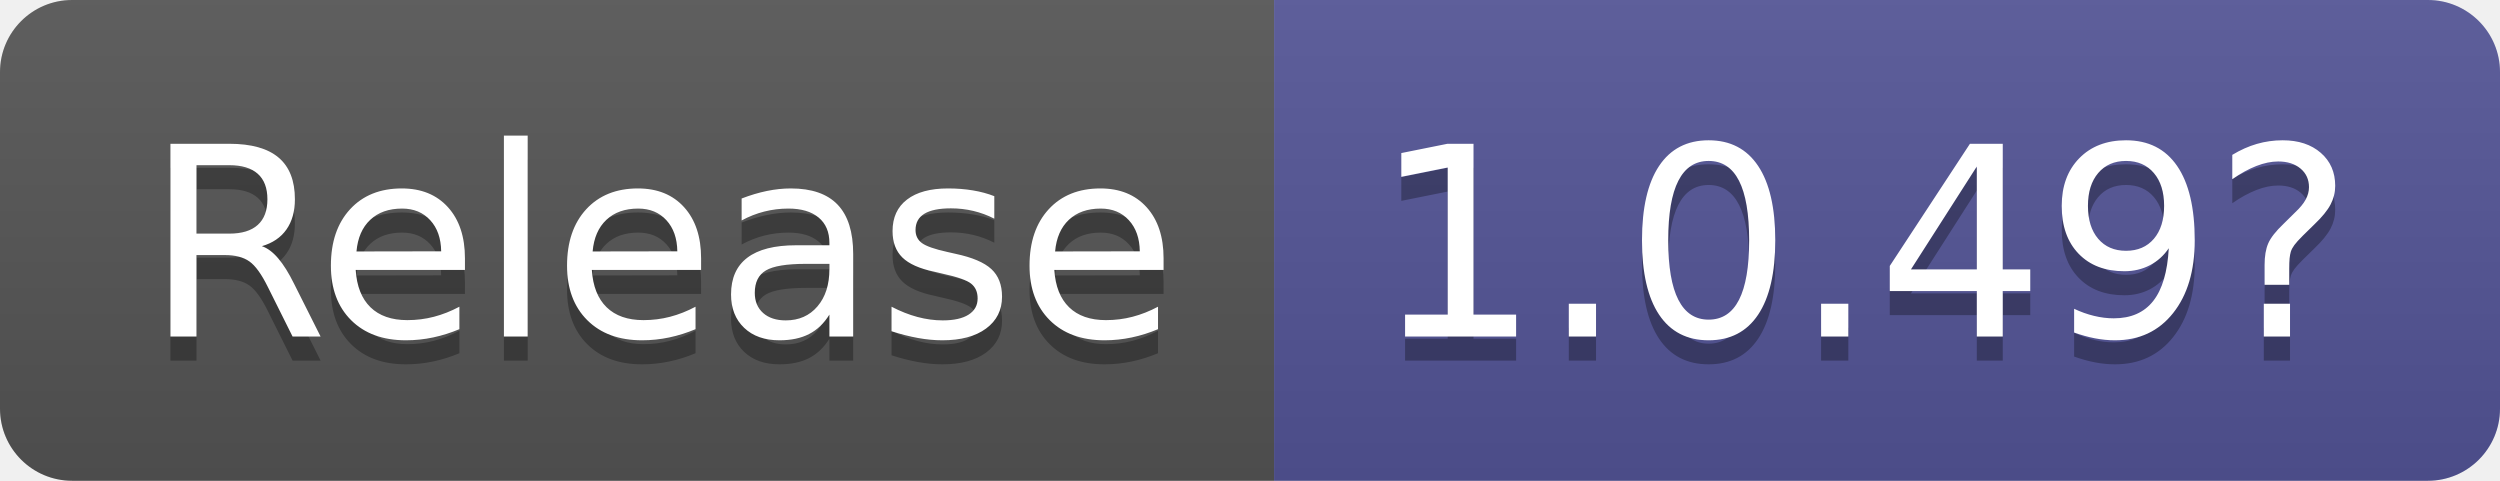
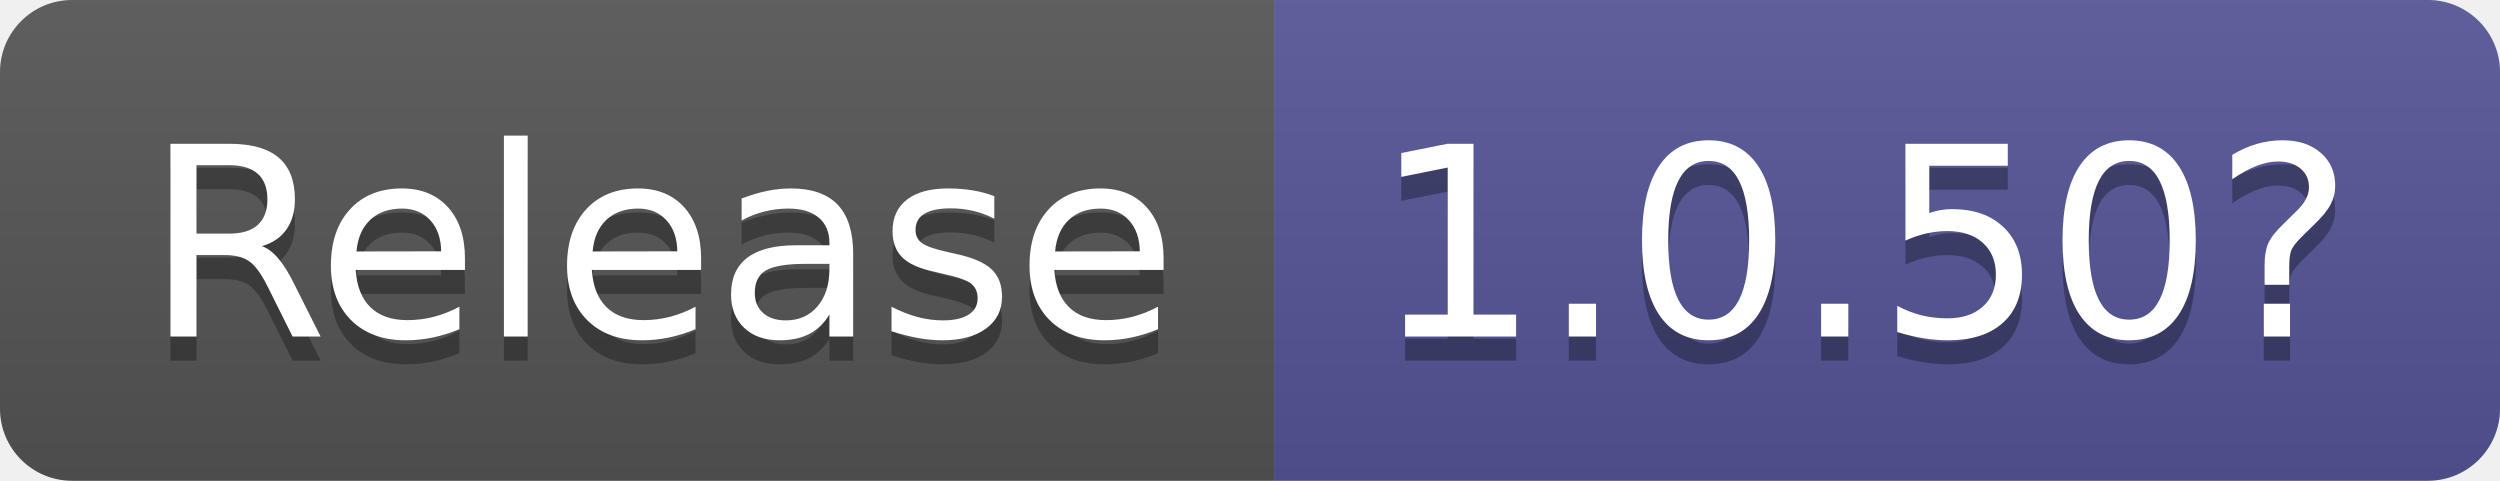
- <svg xmlns="http://www.w3.org/2000/svg" width="104" height="20" role="img" aria-label="Release: 1.0.49?">
+ <svg xmlns="http://www.w3.org/2000/svg" width="104" height="20" role="img" aria-label="Release: 1.0.50?">
  <linearGradient id="s" x2="0" y2="100%">
    <stop offset="0" stop-color="#bbb" stop-opacity=".1" />
    <stop offset="1" stop-opacity=".1" />
  </linearGradient>
  <clipPath id="r">
    <rect width="104" height="20" rx="3" fill="#fff" />
  </clipPath>
  <g clip-path="url(#r)">
    <rect width="53" height="20" fill="#555" />
    <rect x="53" width="51" height="20" fill="#535597" />
    <rect width="104" height="20" fill="url(#s)" />
  </g>
  <g fill="#fff" text-anchor="middle" font-family="Verdana,Geneva,DejaVu Sans,sans-serif" text-rendering="geometricPrecision" font-size="110">
    <text aria-hidden="true" x="275" y="150" fill="#010101" fill-opacity=".3" transform="scale(.1)" textLength="430">Release</text>
    <text x="275" y="140" transform="scale(.1)" fill="#fff" textLength="430">Release</text>
-     <text aria-hidden="true" x="775" y="150" fill="#010101" fill-opacity=".3" transform="scale(.1)" textLength="410">1.0.49?</text>
-     <text x="775" y="140" transform="scale(.1)" fill="#fff" textLength="410">1.0.49?</text>
+     <text aria-hidden="true" x="775" y="150" fill="#010101" fill-opacity=".3" transform="scale(.1)" textLength="410">1.0.50?</text>
+     <text x="775" y="140" transform="scale(.1)" fill="#fff" textLength="410">1.0.50?</text>
  </g>
</svg>
